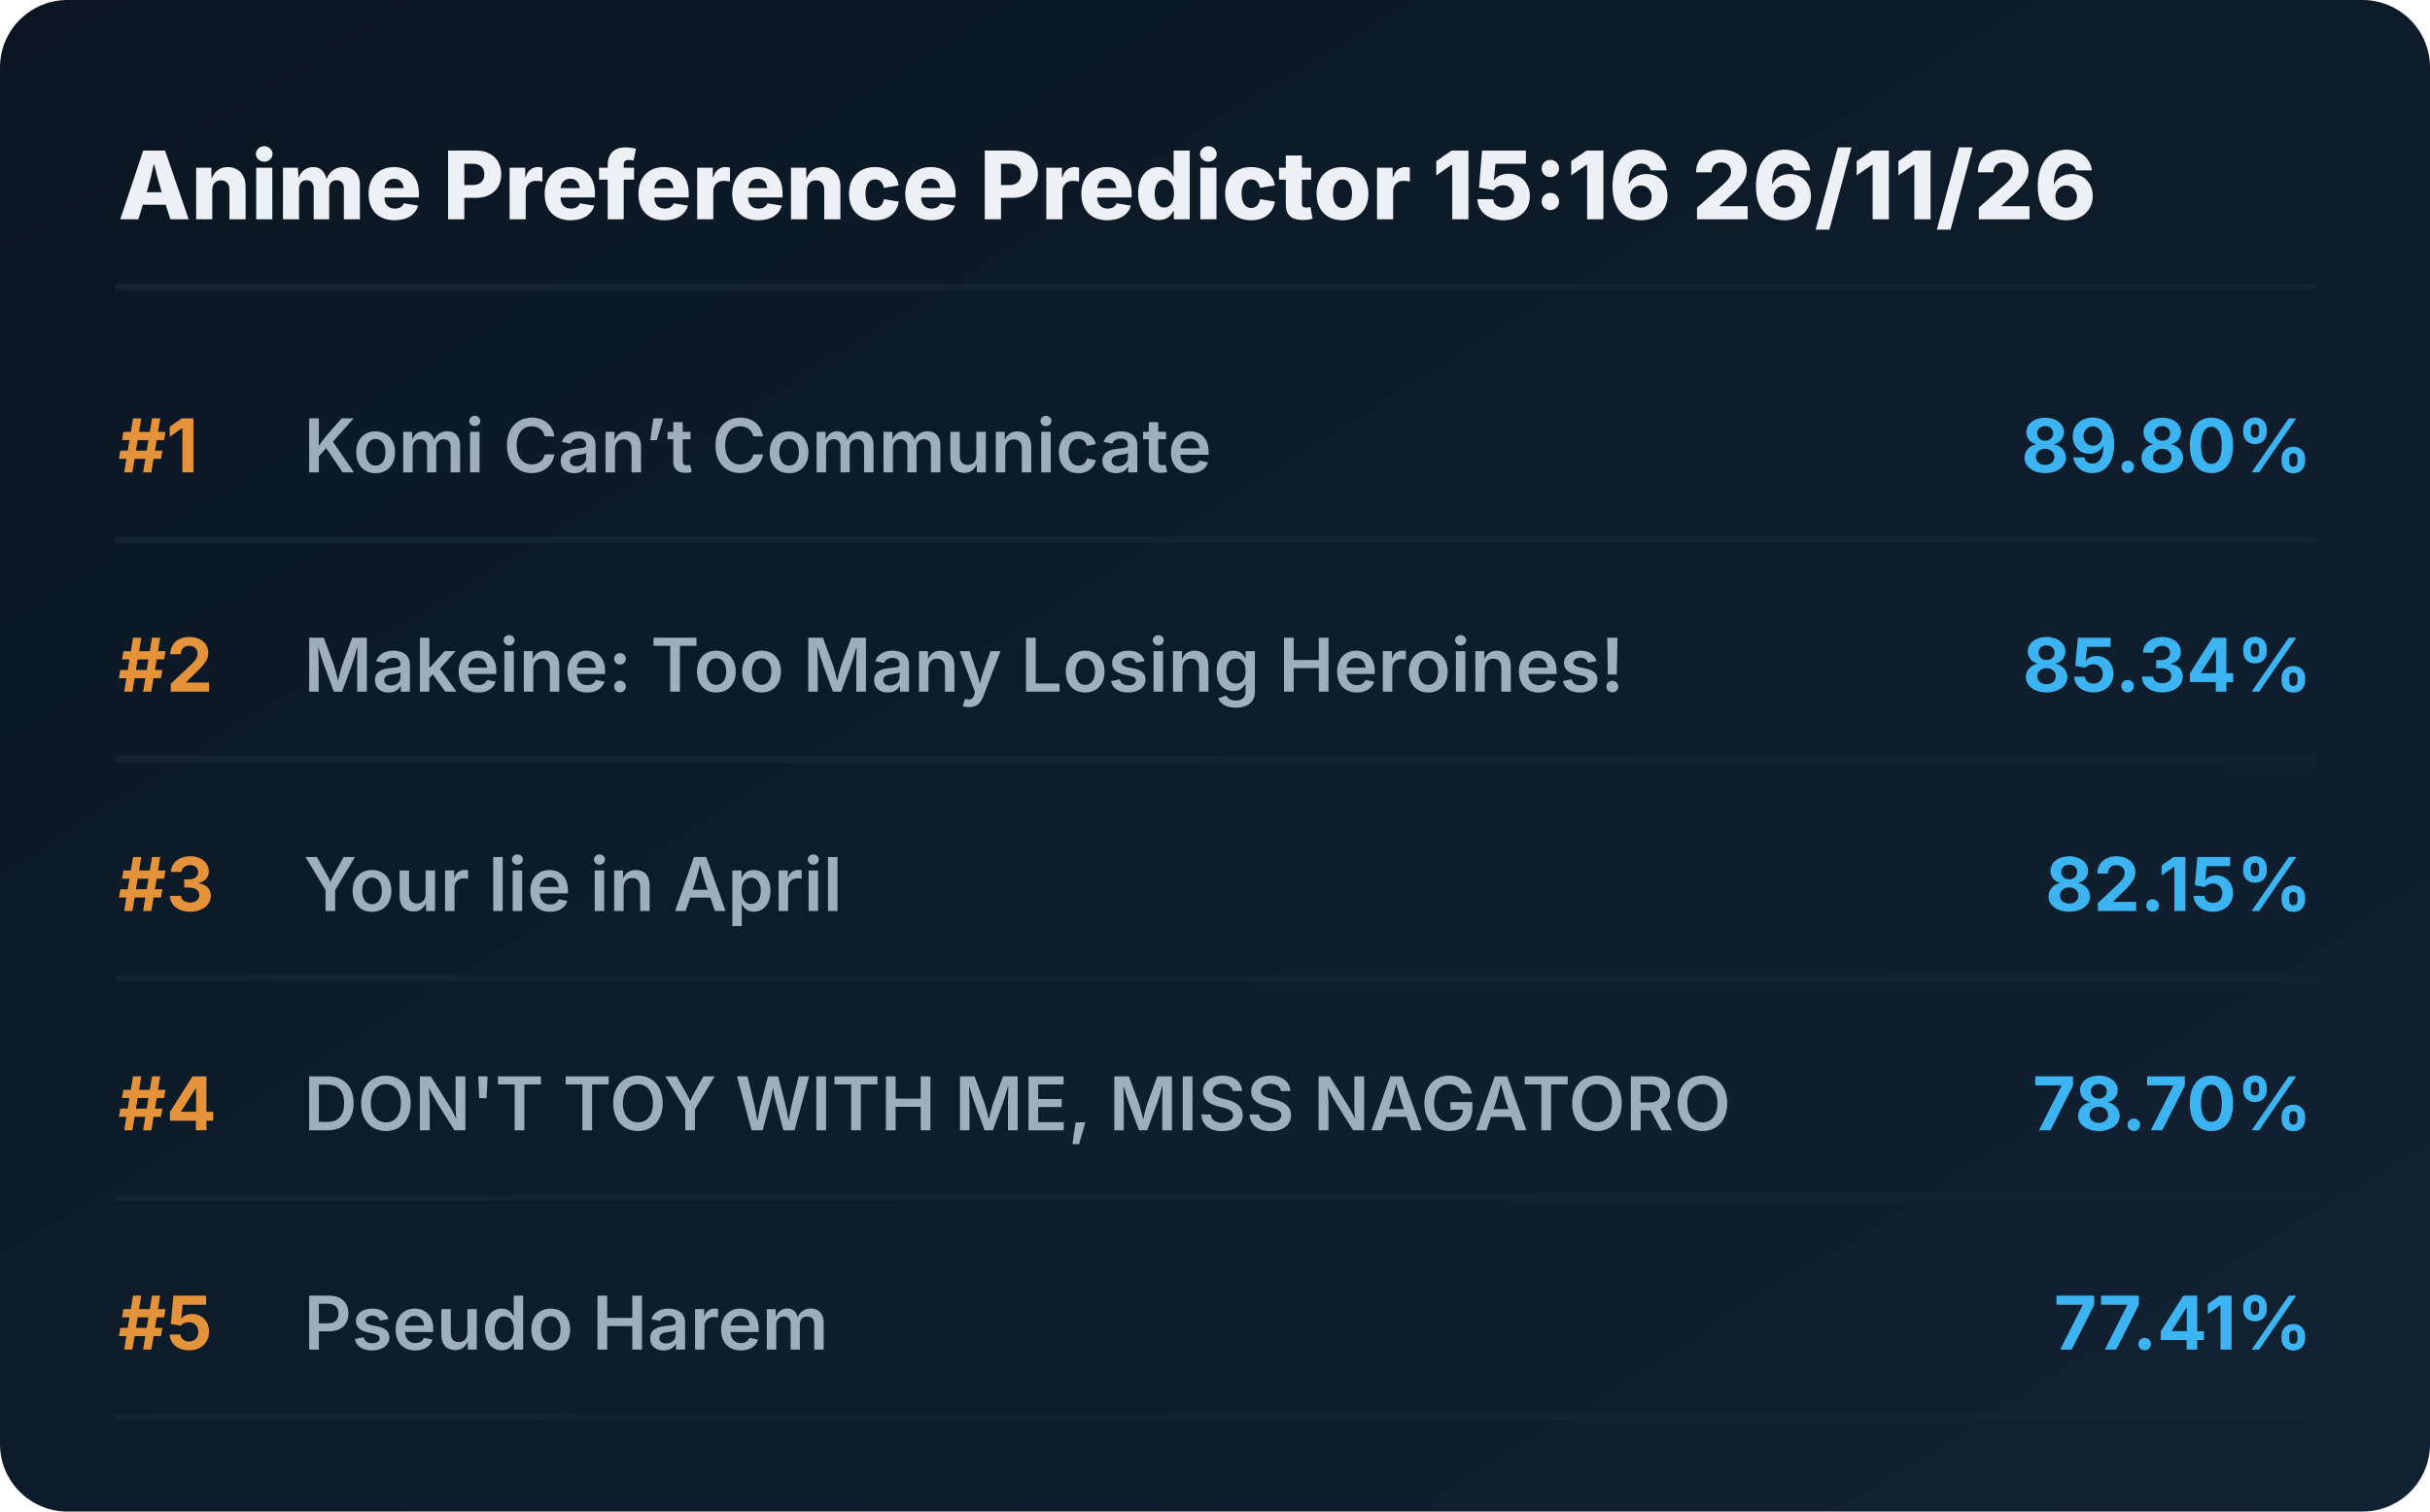
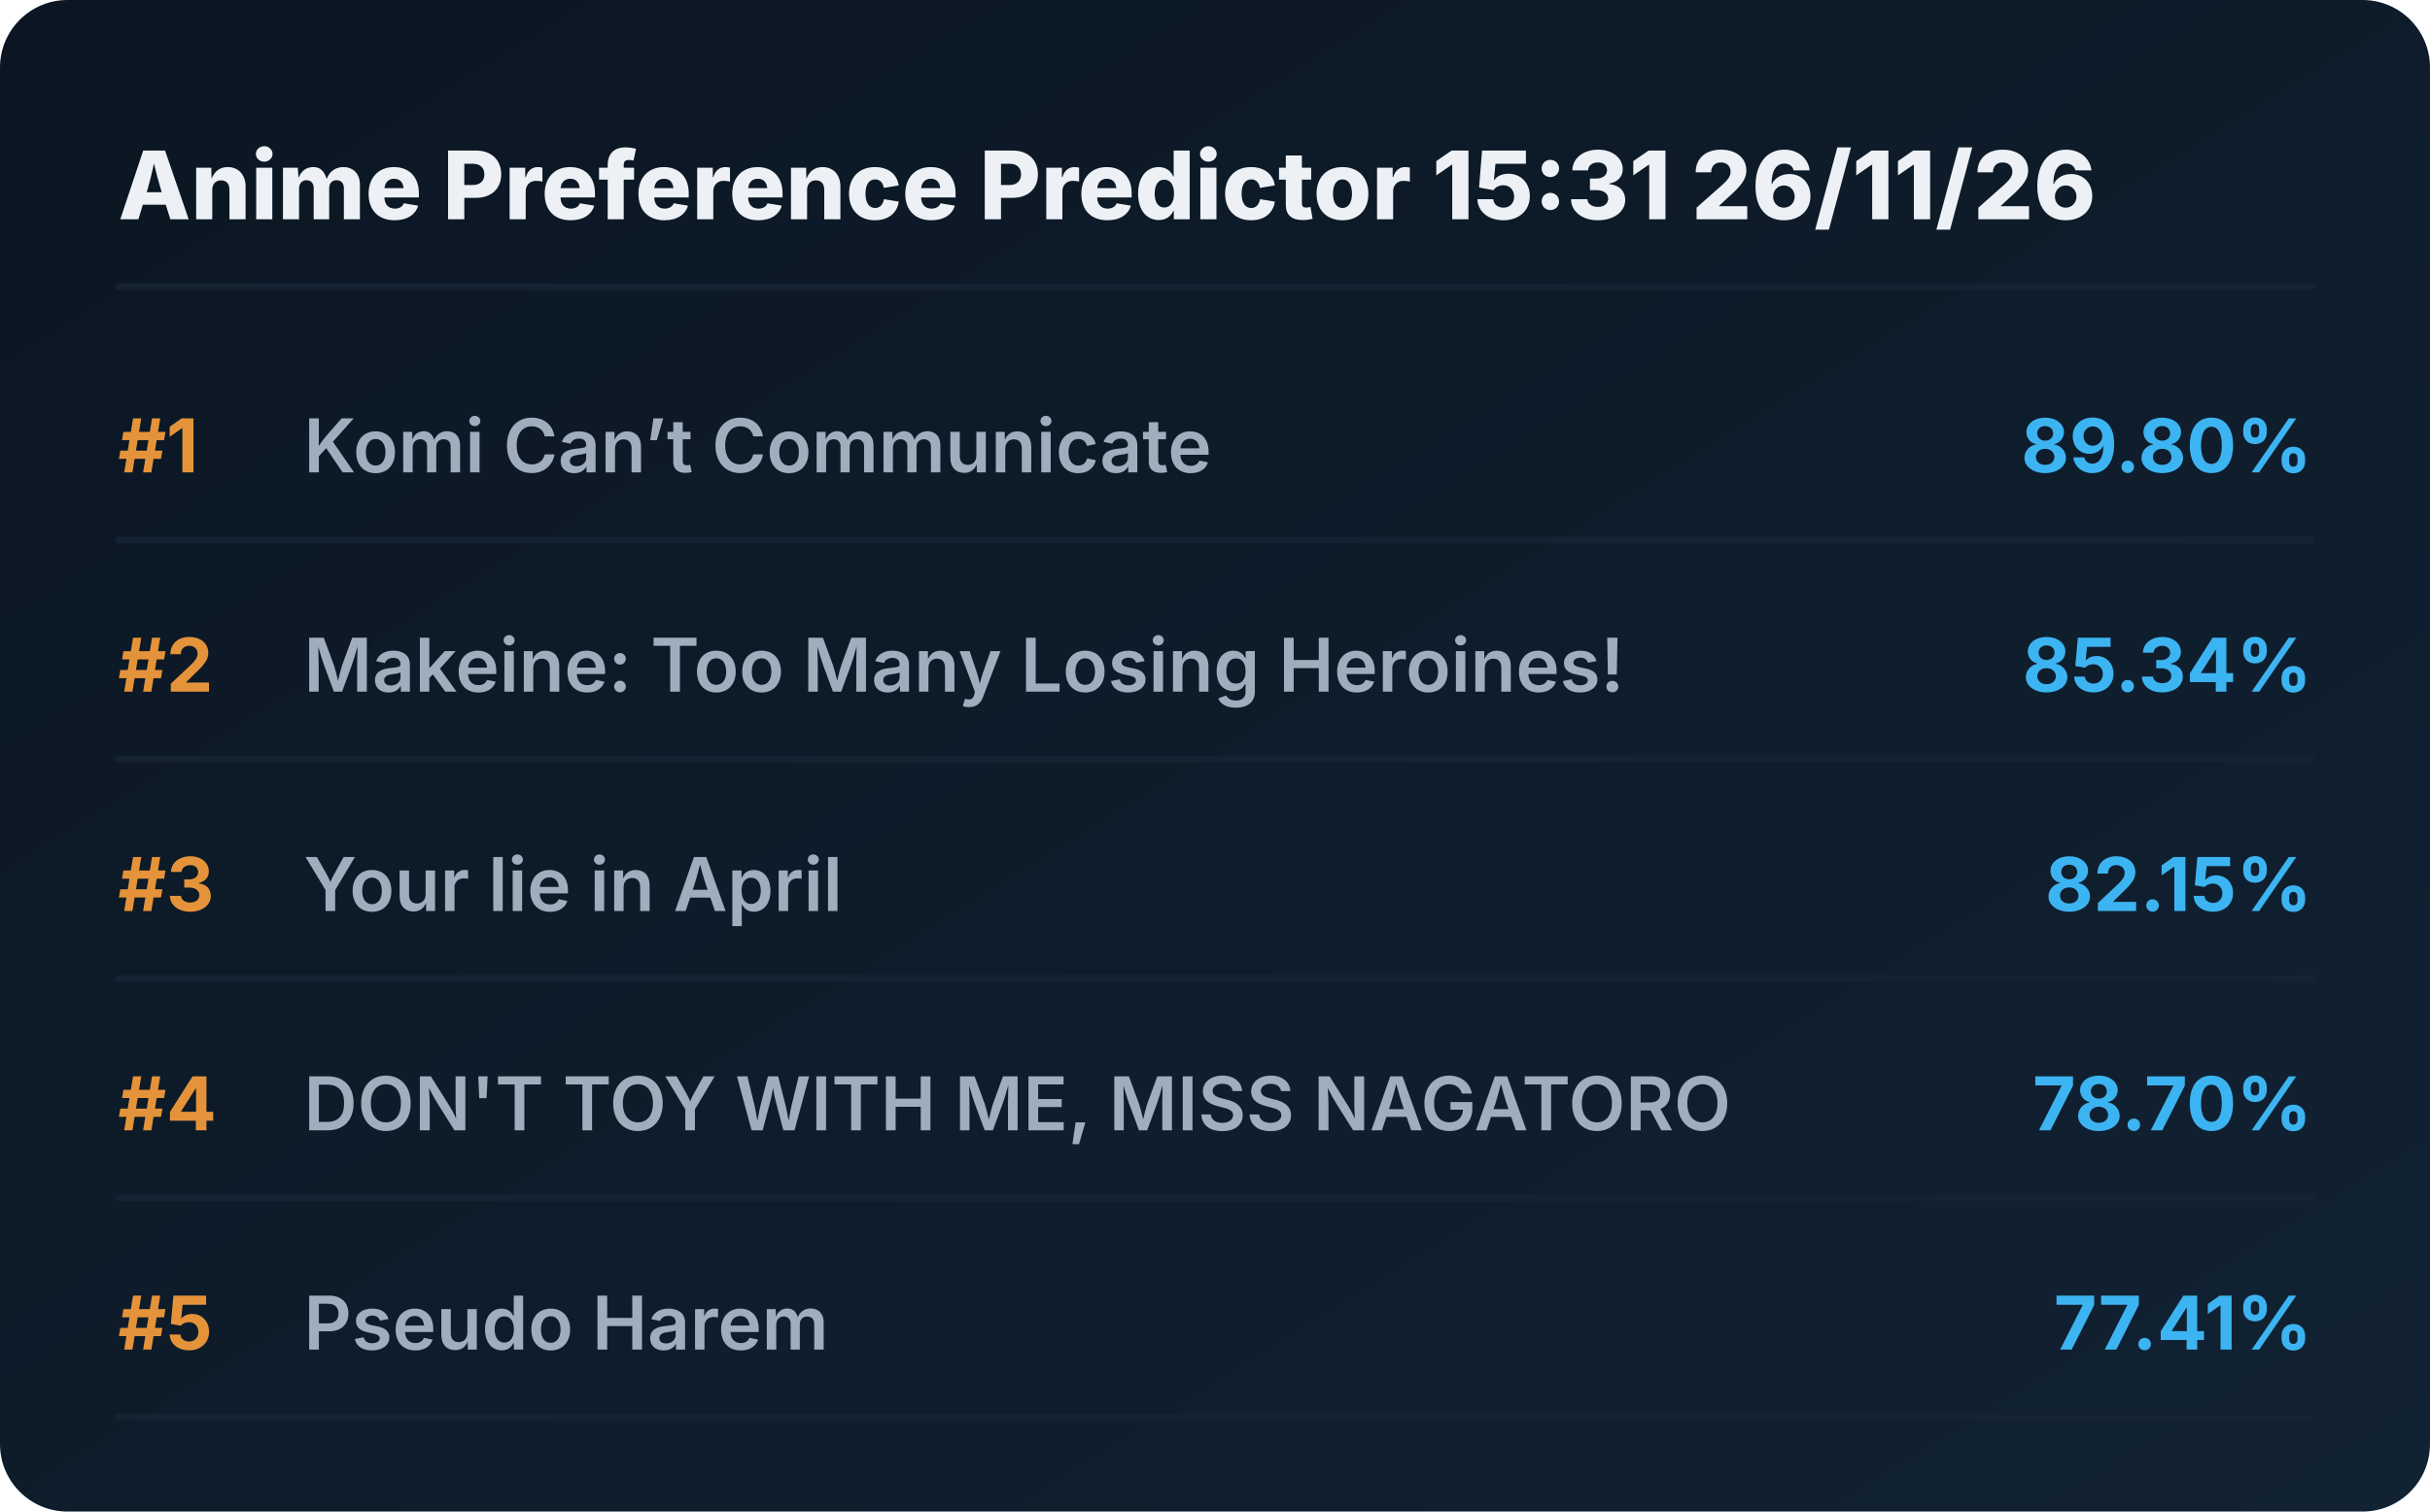
<svg xmlns="http://www.w3.org/2000/svg" viewBox="0 0 720 448" preserveAspectRatio="xMidYMid meet" style="width: 100%; height: auto; max-width: 720px;">
  <defs>
    <linearGradient id="boxGrad" x1="0%" y1="0%" x2="100%" y2="100%">
      <stop offset="0%" stop-color="#0b1622" />
      <stop offset="100%" stop-color="#112233" />
    </linearGradient>
    <clipPath id="titleClip">
      <rect x="90" y="0" width="510" height="100%" />
    </clipPath>
  </defs>
  <style>
    .bg { fill: url(#boxGrad); rx: 20px; }
    .header { font-family: 'Overpass', 'Inter', system-ui, sans-serif; font-weight: 800; font-size: 28px; fill: #edf1f5; }
    .rank { font-family: 'Overpass', 'Inter', system-ui, sans-serif; font-weight: 700; font-size: 22px; fill: #e5933a; }
    .title { font-family: 'Overpass', 'Inter', system-ui, sans-serif; font-weight: 600; font-size: 22px; fill: #9fadbd; }
    .score { font-family: 'Overpass', 'Inter', system-ui, sans-serif; font-weight: 700; font-size: 22px; fill: #3db4f2; }
    .line { stroke: #152232; stroke-width: 2; stroke-linecap: round; }
  </style>
  <rect class="bg" width="720" height="448" />
-   <text x="35" y="65" class="header">Anime Preference Predictor 15:16 26/11/26</text>
+   <text x="35" y="65" class="header">Anime Preference Predictor 15:31 26/11/26</text>
  <line x1="35" y1="85" x2="685" y2="85" class="line" />
  <g transform="translate(0, 0)">
    <text x="35" y="140" class="rank">#1</text>
    <text x="90" y="140" class="title">Komi Can’t Communicate</text>
    <text x="685" y="140" class="score" text-anchor="end">89.80%</text>
    <line x1="35" y1="160" x2="685" y2="160" class="line" />
  </g>
  <g transform="translate(0, 65)">
    <text x="35" y="140" class="rank">#2</text>
    <text x="90" y="140" class="title">Makeine: Too Many Losing Heroines!</text>
    <text x="685" y="140" class="score" text-anchor="end">85.34%</text>
    <line x1="35" y1="160" x2="685" y2="160" class="line" />
  </g>
  <g transform="translate(0, 130)">
    <text x="35" y="140" class="rank">#3</text>
    <text x="90" y="140" class="title">Your lie in April</text>
    <text x="685" y="140" class="score" text-anchor="end">82.15%</text>
    <line x1="35" y1="160" x2="685" y2="160" class="line" />
  </g>
  <g transform="translate(0, 195)">
    <text x="35" y="140" class="rank">#4</text>
    <text x="90" y="140" class="title">DON'T TOY WITH ME, MISS NAGATORO</text>
    <text x="685" y="140" class="score" text-anchor="end">78.70%</text>
    <line x1="35" y1="160" x2="685" y2="160" class="line" />
  </g>
  <g transform="translate(0, 260)">
    <text x="35" y="140" class="rank">#5</text>
    <text x="90" y="140" class="title">Pseudo Harem</text>
    <text x="685" y="140" class="score" text-anchor="end">77.41%</text>
    <line x1="35" y1="160" x2="685" y2="160" class="line" />
  </g>
</svg>
